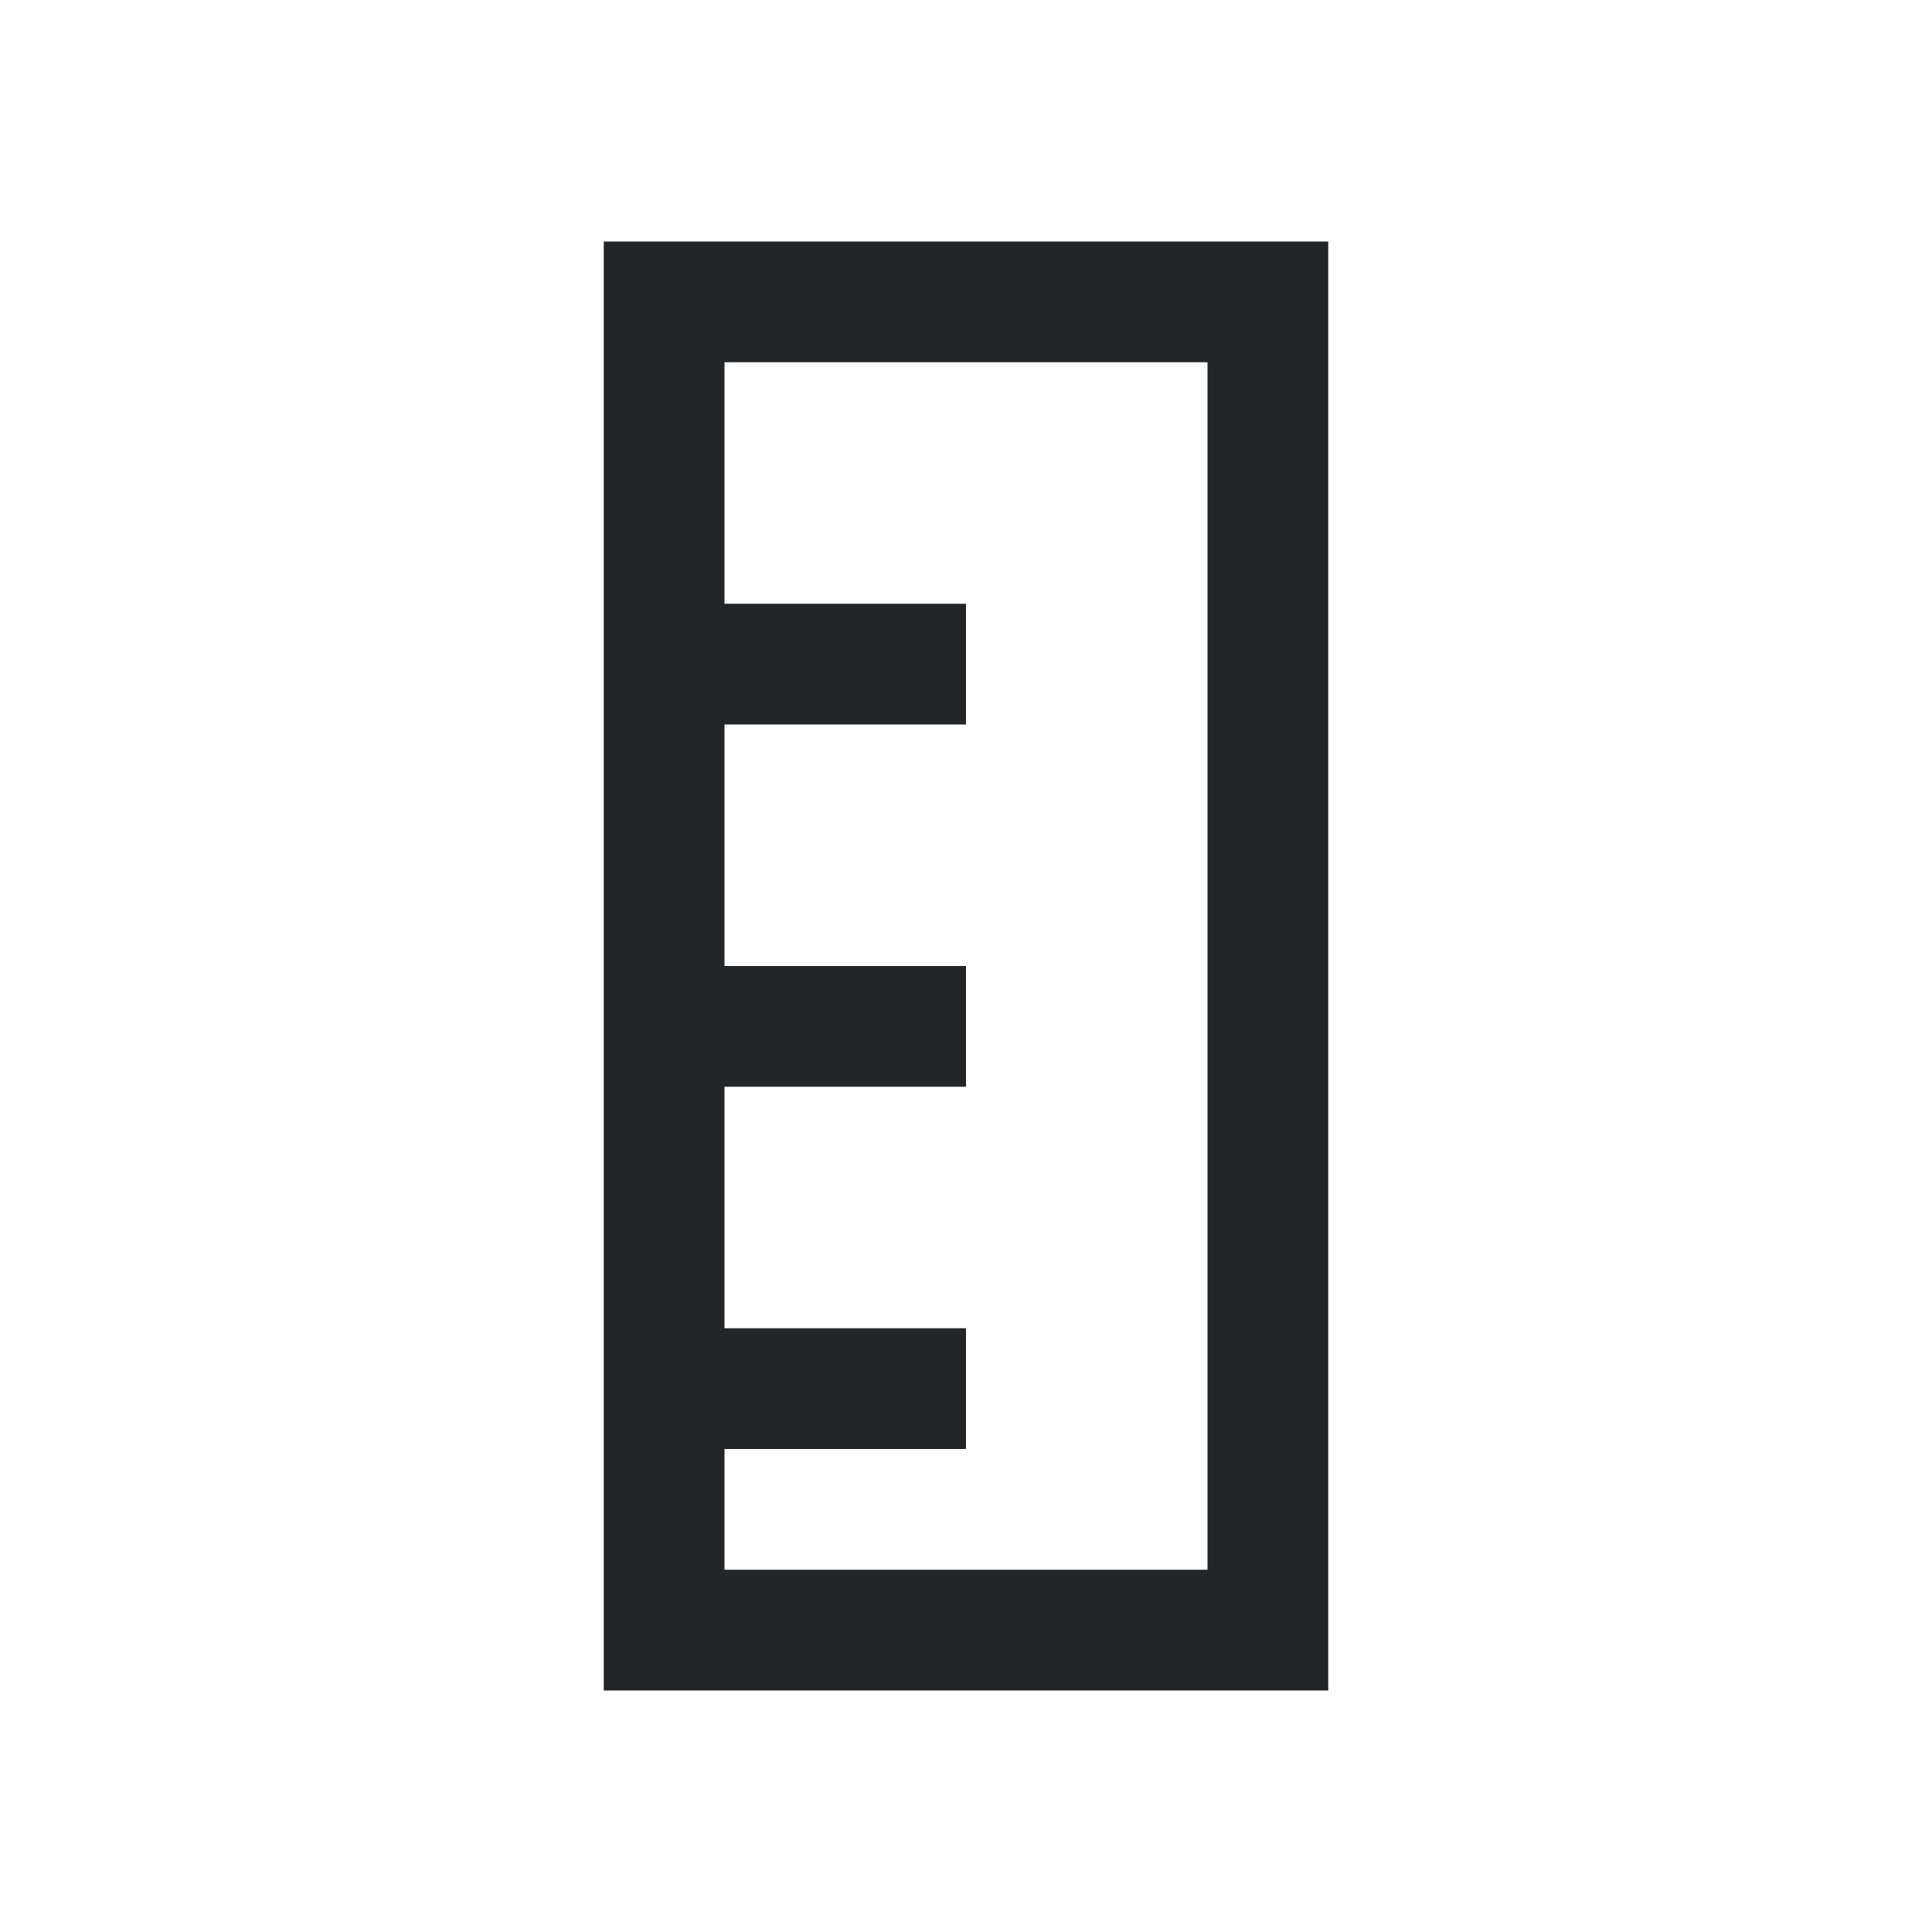
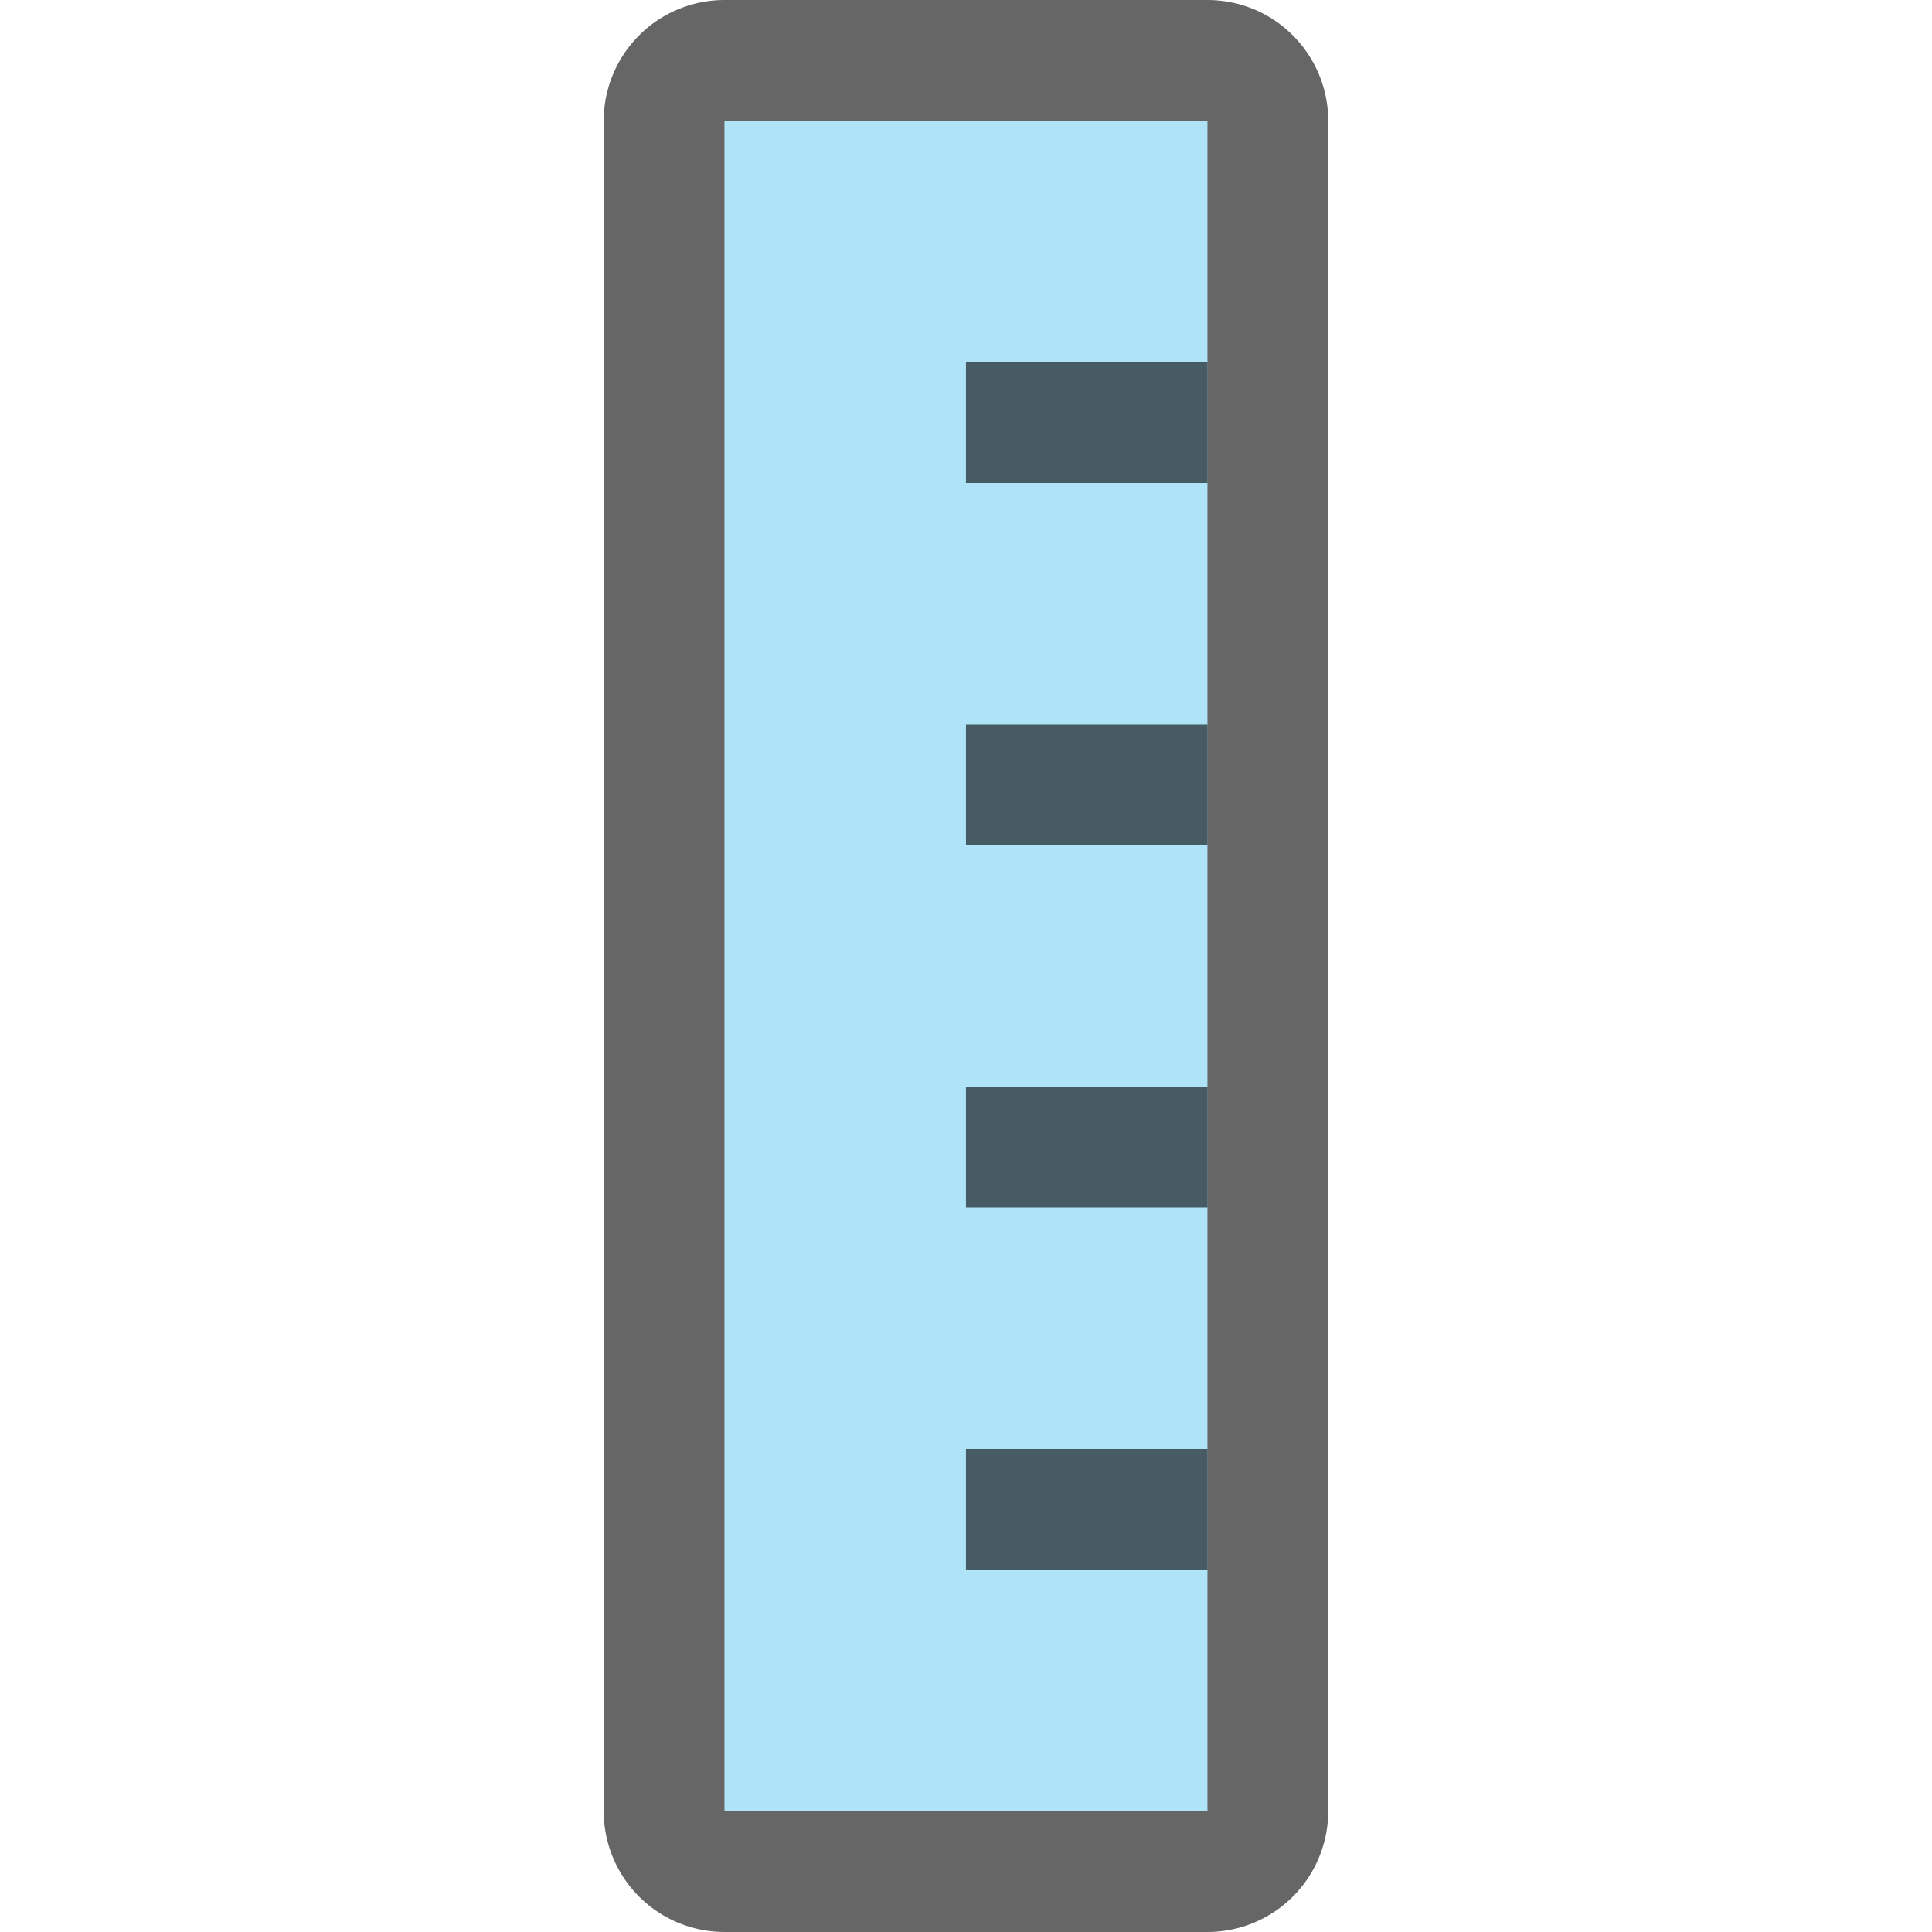
- <svg xmlns="http://www.w3.org/2000/svg" viewBox="0 0 16 16">/&amp;gt;<path d="m5 14h1 4 1v-12h-1-4-1zm1-1v-1h2v-1h-2v-2h2v-1h-2v-2h2v-1h-2v-2h4v10z" fill="#232629" />
+ <svg xmlns="http://www.w3.org/2000/svg" viewBox="0 0 16 16" version="1.1" id="svg4">
+   <defs id="defs8" />
+   <g id="g839" transform="rotate(90,10.54237,3.898305)">
+     <rect style="opacity:0.6;fill:#000000;fill-opacity:1;stroke:#000000;stroke-width:2;stroke-linejoin:round;stroke-miterlimit:4;stroke-dasharray:none;stroke-opacity:1" id="rect827" width="14" height="4" x="7.644" y="4.441" />
+     <rect y="4.441" x="7.644" height="4" width="14" id="rect825" style="opacity:1;fill:#aee3f8;fill-opacity:1;stroke:none;stroke-width:2;stroke-linejoin:round;stroke-miterlimit:4;stroke-dasharray:none;stroke-opacity:1" />
+     <rect y="4.441" x="9.644" height="2" width="1" id="rect829" style="opacity:0.6;fill:#000000;fill-opacity:1;stroke:none;stroke-width:2;stroke-linejoin:round;stroke-miterlimit:4;stroke-dasharray:none;stroke-opacity:1" />
+     <rect style="opacity:0.6;fill:#000000;fill-opacity:1;stroke:none;stroke-width:2;stroke-linejoin:round;stroke-miterlimit:4;stroke-dasharray:none;stroke-opacity:1" id="rect831" width="1" height="2" x="12.644" y="4.441" />
+     <rect y="4.441" x="15.644" height="2" width="1" id="rect833" style="opacity:0.6;fill:#000000;fill-opacity:1;stroke:none;stroke-width:2;stroke-linejoin:round;stroke-miterlimit:4;stroke-dasharray:none;stroke-opacity:1" />
+     <rect style="opacity:0.6;fill:#000000;fill-opacity:1;stroke:none;stroke-width:2;stroke-linejoin:round;stroke-miterlimit:4;stroke-dasharray:none;stroke-opacity:1" id="rect835" width="1" height="2" x="18.644" y="4.441" />
+   </g>
</svg>
